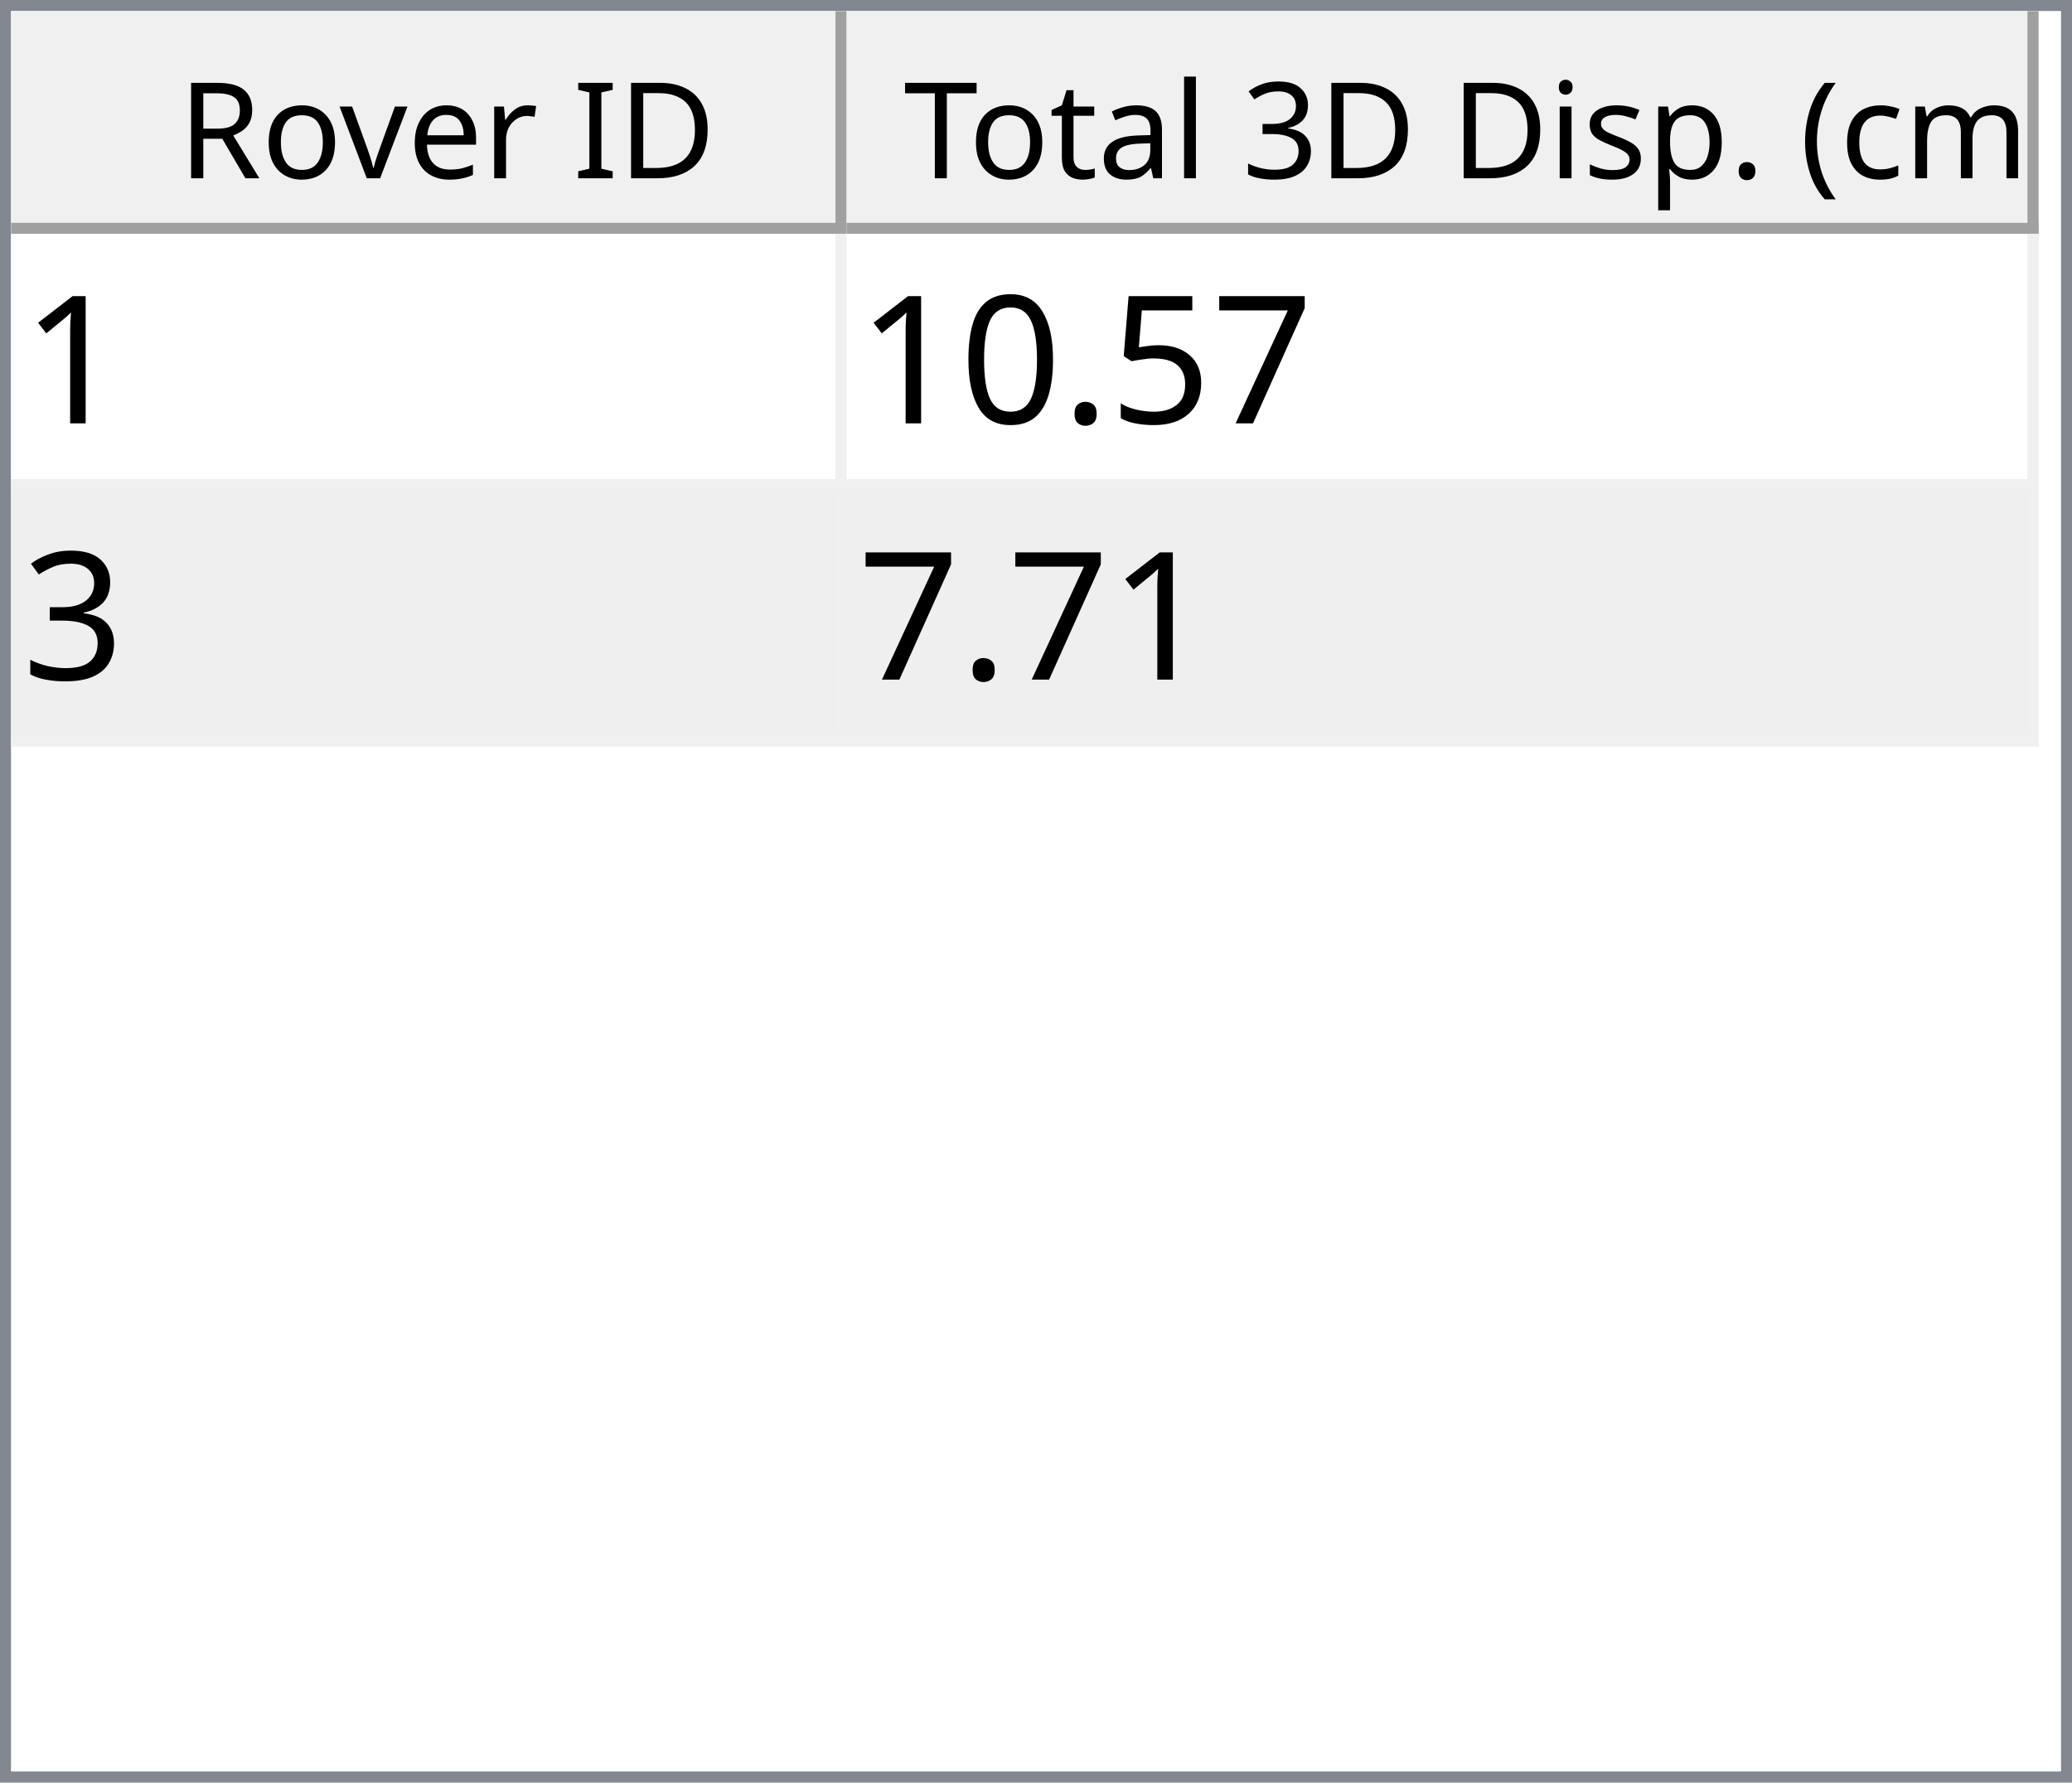
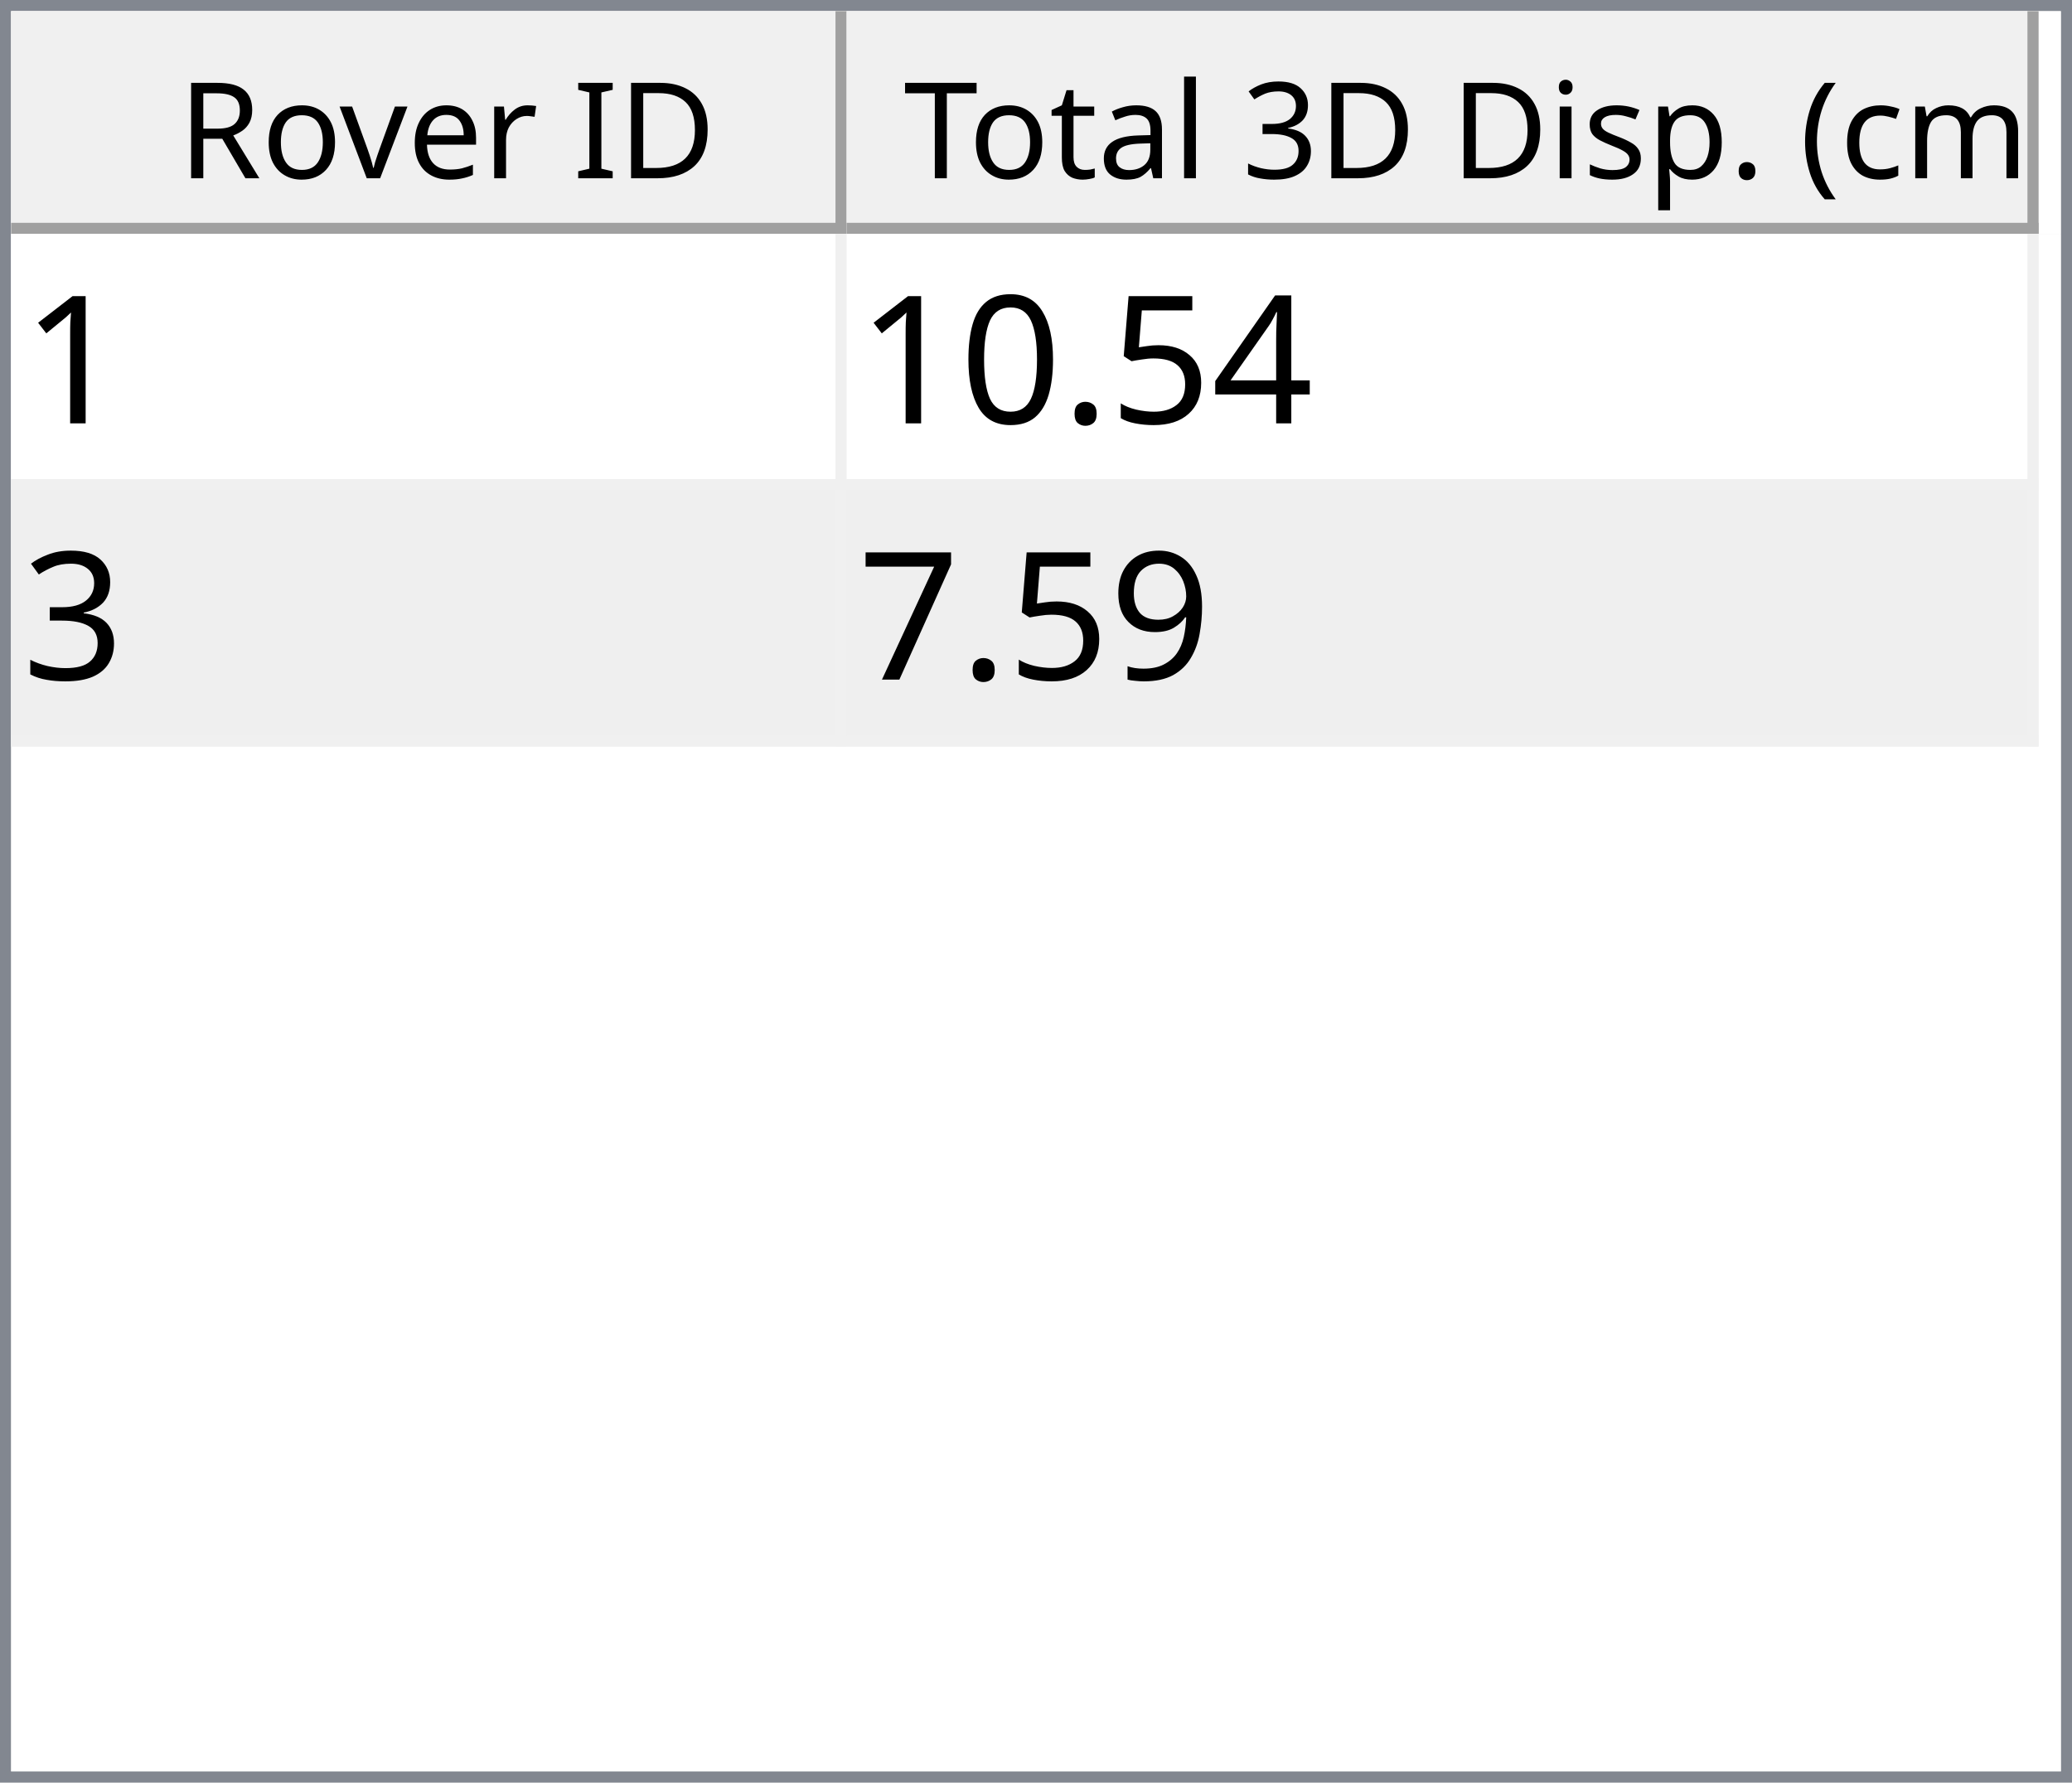
<svg xmlns="http://www.w3.org/2000/svg" style="fill-opacity:1; color-rendering:auto; color-interpolation:auto; text-rendering:auto; stroke:black; stroke-linecap:square; stroke-miterlimit:10; shape-rendering:auto; stroke-opacity:1; fill:black; stroke-dasharray:none; font-weight:normal; stroke-width:1; font-family:'Dialog'; font-style:normal; stroke-linejoin:miter; font-size:12px; stroke-dashoffset:0; image-rendering:auto;" width="186" height="160">
  <defs id="genericDefs" />
  <g>
    <defs id="defs1">
      <clipPath clipPathUnits="userSpaceOnUse" id="clipPath1">
        <path d="M0 0 L186 0 L186 160 L0 160 L0 0 Z" />
      </clipPath>
      <clipPath clipPathUnits="userSpaceOnUse" id="clipPath2">
        <path d="M0 0 L0 160 L186 160 L186 0 Z" />
      </clipPath>
      <clipPath clipPathUnits="userSpaceOnUse" id="clipPath3">
        <path d="M0 0 L0 20 L184 20 L184 0 Z" />
      </clipPath>
      <clipPath clipPathUnits="userSpaceOnUse" id="clipPath4">
        <path d="M0 0 L0 20 L75 20 L75 0 Z" />
      </clipPath>
      <clipPath clipPathUnits="userSpaceOnUse" id="clipPath5">
        <path d="M1 1 L1 19 L74 19 L74 1 Z" />
      </clipPath>
      <clipPath clipPathUnits="userSpaceOnUse" id="clipPath6">
        <path d="M0 0 L0 18 L73 18 L73 0 Z" />
      </clipPath>
      <clipPath clipPathUnits="userSpaceOnUse" id="clipPath7">
        <path d="M-0.5 -0.5 L-0.5 19.5 L74.5 19.5 L74.5 -0.5 Z" />
      </clipPath>
      <clipPath clipPathUnits="userSpaceOnUse" id="clipPath8">
        <path d="M0 0 L0 20 L107 20 L107 0 Z" />
      </clipPath>
      <clipPath clipPathUnits="userSpaceOnUse" id="clipPath9">
        <path d="M1 1 L1 19 L106 19 L106 1 Z" />
      </clipPath>
      <clipPath clipPathUnits="userSpaceOnUse" id="clipPath10">
        <path d="M0 0 L0 18 L105 18 L105 0 Z" />
      </clipPath>
      <clipPath clipPathUnits="userSpaceOnUse" id="clipPath11">
        <path d="M-0.5 -0.5 L-0.5 19.5 L106.5 19.5 L106.5 -0.5 Z" />
      </clipPath>
      <clipPath clipPathUnits="userSpaceOnUse" id="clipPath12">
        <path d="M0 0 L0 138 L184 138 L184 0 Z" />
      </clipPath>
      <clipPath clipPathUnits="userSpaceOnUse" id="clipPath13">
        <path d="M0 0 L0 46 L182 46 L182 0 Z" />
      </clipPath>
      <clipPath clipPathUnits="userSpaceOnUse" id="clipPath14">
        <path d="M-0.5 -0.5 L-0.5 45.5 L181.5 45.5 L181.5 -0.5 Z" />
      </clipPath>
      <clipPath clipPathUnits="userSpaceOnUse" id="clipPath15">
        <path d="M0 0 L0 22 L74 22 L74 0 Z" />
      </clipPath>
      <clipPath clipPathUnits="userSpaceOnUse" id="clipPath16">
        <path d="M0 0 L0 22 L106 22 L106 0 Z" />
      </clipPath>
      <font horiz-adv-x="64.551" id="font1">
        <font-face ascent="107.91" descent="25.098" units-per-em="100" style="font-style:normal; font-family:Segoe UI; font-weight:normal;" />
        <missing-glyph horiz-adv-x="64.551" d="M8.109 0 L8.109 68.266 L56.453 68.266 L56.453 0 L8.109 0 ZM15.328 7.234 L49.219 7.234 L49.219 61.031 L15.328 61.031 L15.328 7.234 Z" />
        <glyph unicode="D" horiz-adv-x="70.117" d="M9.188 0 L9.188 70.016 L28.516 70.016 Q65.531 70.016 65.531 35.891 Q65.531 19.672 55.25 9.836 Q44.969 0 27.734 0 L9.188 0 ZM17.391 62.594 L17.391 7.422 L27.828 7.422 Q41.609 7.422 49.273 14.797 Q56.938 22.172 56.938 35.688 Q56.938 62.594 28.328 62.594 L17.391 62.594 Z" />
        <glyph unicode="I" horiz-adv-x="26.611" d="M17.391 0 L9.188 0 L9.188 70.016 L17.391 70.016 L17.391 0 Z" />
        <glyph unicode=" " horiz-adv-x="27.393" d="" />
        <glyph unicode="r" horiz-adv-x="34.766" d="M34.188 41.891 Q32.078 43.5 28.125 43.5 Q23 43.5 19.555 38.672 Q16.109 33.844 16.109 25.484 L16.109 0 L8.109 0 L8.109 50 L16.109 50 L16.109 39.703 L16.312 39.703 Q18.016 44.969 21.531 47.922 Q25.047 50.875 29.391 50.875 Q32.516 50.875 34.188 50.203 L34.188 41.891 Z" />
        <glyph unicode="e" horiz-adv-x="52.295" d="M48.297 23 L12.984 23 Q13.188 14.656 17.484 10.109 Q21.781 5.562 29.297 5.562 Q37.75 5.562 44.828 11.141 L44.828 3.609 Q38.234 -1.172 27.391 -1.172 Q16.797 -1.172 10.742 5.641 Q4.688 12.453 4.688 24.812 Q4.688 36.469 11.305 43.82 Q17.922 51.172 27.734 51.172 Q37.547 51.172 42.922 44.828 Q48.297 38.484 48.297 27.203 L48.297 23 ZM40.094 29.781 Q40.047 36.719 36.75 40.578 Q33.453 44.438 27.594 44.438 Q21.922 44.438 17.969 40.383 Q14.016 36.328 13.094 29.781 L40.094 29.781 Z" />
        <glyph unicode="v" horiz-adv-x="47.9" d="M47.406 50 L27.484 0 L19.625 0 L0.688 50 L9.469 50 L22.172 13.672 Q23.578 9.672 23.922 6.688 L24.125 6.688 Q24.609 10.453 25.688 13.484 L38.969 50 L47.406 50 Z" />
        <glyph unicode="o" horiz-adv-x="58.594" d="M29 -1.172 Q17.922 -1.172 11.305 5.836 Q4.688 12.844 4.688 24.422 Q4.688 37.016 11.57 44.094 Q18.453 51.172 30.172 51.172 Q41.359 51.172 47.633 44.289 Q53.906 37.406 53.906 25.203 Q53.906 13.234 47.141 6.031 Q40.375 -1.172 29 -1.172 ZM29.594 44.438 Q21.875 44.438 17.383 39.188 Q12.891 33.938 12.891 24.703 Q12.891 15.828 17.43 10.695 Q21.969 5.562 29.594 5.562 Q37.359 5.562 41.531 10.594 Q45.703 15.625 45.703 24.906 Q45.703 34.281 41.531 39.359 Q37.359 44.438 29.594 44.438 Z" />
        <glyph unicode="R" horiz-adv-x="59.814" d="M59.375 0 L49.609 0 L37.891 19.625 Q36.281 22.359 34.766 24.289 Q33.25 26.219 31.664 27.438 Q30.078 28.656 28.25 29.219 Q26.422 29.781 24.125 29.781 L17.391 29.781 L17.391 0 L9.188 0 L9.188 70.016 L30.078 70.016 Q34.672 70.016 38.555 68.867 Q42.438 67.719 45.289 65.375 Q48.141 63.031 49.758 59.547 Q51.375 56.062 51.375 51.375 Q51.375 47.703 50.273 44.656 Q49.172 41.609 47.148 39.211 Q45.125 36.812 42.266 35.133 Q39.406 33.453 35.844 32.516 L35.844 32.328 Q37.594 31.547 38.891 30.547 Q40.188 29.547 41.359 28.18 Q42.531 26.812 43.68 25.078 Q44.828 23.344 46.234 21.047 L59.375 0 ZM17.391 62.594 L17.391 37.203 L28.516 37.203 Q31.594 37.203 34.203 38.133 Q36.812 39.062 38.719 40.797 Q40.625 42.531 41.703 45.047 Q42.781 47.562 42.781 50.688 Q42.781 56.297 39.141 59.445 Q35.5 62.594 28.609 62.594 L17.391 62.594 Z" />
        <glyph unicode=")" horiz-adv-x="30.176" d="M8.297 -15.922 L1.172 -15.922 Q16.406 2.344 16.406 26.812 Q16.406 51.469 1.078 70.016 L8.297 70.016 Q23.531 52.156 23.531 26.703 Q23.531 1.375 8.297 -15.922 Z" />
        <glyph unicode="m" horiz-adv-x="86.133" d="M79.109 0 L71.094 0 L71.094 28.719 Q71.094 37.016 68.531 40.727 Q65.969 44.438 59.906 44.438 Q54.781 44.438 51.195 39.75 Q47.609 35.062 47.609 28.516 L47.609 0 L39.594 0 L39.594 29.688 Q39.594 44.438 28.219 44.438 Q22.953 44.438 19.531 40.016 Q16.109 35.594 16.109 28.516 L16.109 0 L8.109 0 L8.109 50 L16.109 50 L16.109 42.094 L16.312 42.094 Q21.625 51.172 31.844 51.172 Q36.969 51.172 40.773 48.312 Q44.578 45.453 46 40.828 Q51.562 51.172 62.594 51.172 Q79.109 51.172 79.109 30.812 L79.109 0 Z" />
        <glyph unicode="c" horiz-adv-x="46.191" d="M42.188 2.297 Q36.422 -1.172 28.516 -1.172 Q17.828 -1.172 11.258 5.789 Q4.688 12.75 4.688 23.828 Q4.688 36.188 11.766 43.68 Q18.844 51.172 30.672 51.172 Q37.25 51.172 42.281 48.734 L42.281 40.531 Q36.719 44.438 30.375 44.438 Q22.703 44.438 17.797 38.945 Q12.891 33.453 12.891 24.516 Q12.891 15.719 17.508 10.641 Q22.125 5.562 29.891 5.562 Q36.422 5.562 42.188 9.906 L42.188 2.297 Z" />
        <glyph unicode="(" horiz-adv-x="30.176" d="M29.109 -15.922 L21.969 -15.922 Q6.844 1.375 6.844 26.703 Q6.844 52.156 21.969 70.016 L29.203 70.016 Q13.875 51.469 13.875 26.812 Q13.875 2.344 29.109 -15.922 Z" />
        <glyph unicode="." horiz-adv-x="21.68" d="M10.891 -1.078 Q8.641 -1.078 7.055 0.539 Q5.469 2.156 5.469 4.391 Q5.469 6.641 7.055 8.273 Q8.641 9.906 10.891 9.906 Q13.188 9.906 14.797 8.273 Q16.406 6.641 16.406 4.391 Q16.406 2.156 14.797 0.539 Q13.188 -1.078 10.891 -1.078 Z" />
        <glyph unicode="p" horiz-adv-x="58.789" d="M16.312 7.234 L16.109 7.234 L16.109 -23 L8.109 -23 L8.109 50 L16.109 50 L16.109 41.219 L16.312 41.219 Q22.219 51.172 33.594 51.172 Q43.266 51.172 48.688 44.461 Q54.109 37.75 54.109 26.469 Q54.109 13.922 48 6.375 Q41.891 -1.172 31.297 -1.172 Q21.578 -1.172 16.312 7.234 ZM16.109 27.391 L16.109 20.406 Q16.109 14.203 20.141 9.883 Q24.172 5.562 30.375 5.562 Q37.641 5.562 41.773 11.133 Q45.906 16.703 45.906 26.609 Q45.906 34.969 42.047 39.703 Q38.188 44.438 31.594 44.438 Q24.609 44.438 20.359 39.578 Q16.109 34.719 16.109 27.391 Z" />
        <glyph unicode="s" horiz-adv-x="42.432" d="M5.078 1.812 L5.078 10.406 Q11.625 5.562 19.484 5.562 Q30.031 5.562 30.031 12.594 Q30.031 14.594 29.125 15.992 Q28.219 17.391 26.68 18.461 Q25.141 19.531 23.07 20.383 Q21 21.234 18.609 22.172 Q15.281 23.484 12.766 24.828 Q10.25 26.172 8.57 27.859 Q6.891 29.547 6.031 31.695 Q5.172 33.844 5.172 36.719 Q5.172 40.234 6.789 42.945 Q8.406 45.656 11.086 47.484 Q13.766 49.312 17.211 50.242 Q20.656 51.172 24.312 51.172 Q30.812 51.172 35.938 48.922 L35.938 40.828 Q30.422 44.438 23.25 44.438 Q21 44.438 19.195 43.922 Q17.391 43.406 16.094 42.477 Q14.797 41.547 14.086 40.258 Q13.375 38.969 13.375 37.406 Q13.375 35.453 14.086 34.133 Q14.797 32.812 16.164 31.789 Q17.531 30.766 19.484 29.938 Q21.438 29.109 23.922 28.125 Q27.25 26.859 29.883 25.516 Q32.516 24.172 34.375 22.484 Q36.234 20.797 37.234 18.602 Q38.234 16.406 38.234 13.375 Q38.234 9.672 36.602 6.938 Q34.969 4.203 32.234 2.398 Q29.5 0.594 25.93 -0.289 Q22.359 -1.172 18.453 -1.172 Q10.75 -1.172 5.078 1.812 Z" />
        <glyph unicode="i" horiz-adv-x="24.219" d="M12.203 62.703 Q10.062 62.703 8.547 64.164 Q7.031 65.625 7.031 67.875 Q7.031 70.125 8.547 71.609 Q10.062 73.094 12.203 73.094 Q14.406 73.094 15.945 71.609 Q17.484 70.125 17.484 67.875 Q17.484 65.719 15.945 64.211 Q14.406 62.703 12.203 62.703 ZM16.109 0 L8.109 0 L8.109 50 L16.109 50 L16.109 0 Z" />
        <glyph unicode="3" horiz-adv-x="53.906" d="M46.531 19.828 Q46.531 15.094 44.75 11.211 Q42.969 7.328 39.719 4.57 Q36.469 1.812 31.93 0.297 Q27.391 -1.219 21.922 -1.219 Q11.922 -1.219 6 2.594 L6 11.188 Q13.094 5.609 22.219 5.609 Q25.875 5.609 28.828 6.539 Q31.781 7.469 33.906 9.227 Q36.031 10.984 37.18 13.477 Q38.328 15.969 38.328 19.094 Q38.328 32.812 18.797 32.812 L12.984 32.812 L12.984 39.594 L18.5 39.594 Q35.797 39.594 35.797 52.484 Q35.797 64.406 22.609 64.406 Q15.188 64.406 8.688 59.422 L8.688 67.188 Q15.375 71.188 24.609 71.188 Q29 71.188 32.57 69.969 Q36.141 68.75 38.68 66.555 Q41.219 64.359 42.609 61.281 Q44 58.203 44 54.5 Q44 40.672 30.031 36.719 L30.031 36.531 Q33.594 36.141 36.625 34.797 Q39.656 33.453 41.852 31.305 Q44.047 29.156 45.289 26.25 Q46.531 23.344 46.531 19.828 Z" />
        <glyph unicode="l" horiz-adv-x="24.219" d="M16.109 0 L8.109 0 L8.109 74.031 L16.109 74.031 L16.109 0 Z" />
        <glyph unicode="a" horiz-adv-x="50.879" d="M43.891 0 L35.891 0 L35.891 7.812 L35.688 7.812 Q30.469 -1.172 20.312 -1.172 Q12.844 -1.172 8.617 2.781 Q4.391 6.734 4.391 13.281 Q4.391 27.297 20.906 29.594 L35.891 31.688 Q35.891 44.438 25.594 44.438 Q16.547 44.438 9.281 38.281 L9.281 46.484 Q16.656 51.172 26.266 51.172 Q43.891 51.172 43.891 32.516 L43.891 0 ZM35.891 25.297 L23.828 23.641 Q18.266 22.859 15.43 20.875 Q12.594 18.891 12.594 13.875 Q12.594 10.203 15.211 7.883 Q17.828 5.562 22.172 5.562 Q28.125 5.562 32.008 9.742 Q35.891 13.922 35.891 20.312 L35.891 25.297 Z" />
        <glyph unicode="t" horiz-adv-x="33.887" d="M31.297 0.484 Q28.469 -1.078 23.828 -1.078 Q10.688 -1.078 10.688 13.578 L10.688 43.172 L2.094 43.172 L2.094 50 L10.688 50 L10.688 62.203 L18.703 64.797 L18.703 50 L31.297 50 L31.297 43.172 L18.703 43.172 L18.703 14.984 Q18.703 9.969 20.414 7.82 Q22.125 5.672 26.078 5.672 Q29.109 5.672 31.297 7.328 L31.297 0.484 Z" />
        <glyph unicode="T" horiz-adv-x="52.393" d="M50.594 62.594 L30.375 62.594 L30.375 0 L22.172 0 L22.172 62.594 L2 62.594 L2 70.016 L50.594 70.016 L50.594 62.594 Z" />
      </font>
      <font horiz-adv-x="75.0" id="font2">
        <font-face ascent="100.537" descent="21.973" units-per-em="100" style="font-style:normal; font-family:sans-serif; font-weight:normal;" />
        <missing-glyph horiz-adv-x="75.0" d="M12.5 0 L12.5 62.5 L62.5 62.5 L62.5 0 L12.5 0 ZM14.062 1.562 L60.938 1.562 L60.938 60.938 L14.062 60.938 L14.062 1.562 Z" />
        <glyph unicode="1" horiz-adv-x="55.615" d="M37.25 0 L28.469 0 L28.469 56 Q25.297 52.984 20.141 49.953 Q14.984 46.922 10.891 45.406 L10.891 53.906 Q18.266 57.375 23.781 62.305 Q29.297 67.234 31.594 71.875 L37.25 71.875 L37.25 0 Z" />
-         <glyph unicode="7" horiz-adv-x="55.615" d="M4.734 62.203 L4.734 70.656 L51.078 70.656 L51.078 63.812 Q44.234 56.547 37.523 44.484 Q30.812 32.422 27.156 19.672 Q24.516 10.688 23.781 0 L14.75 0 Q14.891 8.453 18.062 20.414 Q21.234 32.375 27.172 43.484 Q33.109 54.594 39.797 62.203 L4.734 62.203 Z" />
+         <glyph unicode="4" horiz-adv-x="55.615" d="M32.328 0 L32.328 17.141 L1.266 17.141 L1.266 25.203 L33.938 71.578 L41.109 71.578 L41.109 25.203 L50.781 25.203 L50.781 17.141 L41.109 17.141 L41.109 0 L32.328 0 ZM32.328 25.203 L32.328 57.469 L9.906 25.203 L32.328 25.203 Z" />
        <glyph unicode="5" horiz-adv-x="55.615" d="M4.156 18.75 L13.375 19.531 Q14.406 12.797 18.141 9.398 Q21.875 6 27.156 6 Q33.5 6 37.891 10.789 Q42.281 15.578 42.281 23.484 Q42.281 31 38.062 35.352 Q33.844 39.703 27 39.703 Q22.75 39.703 19.336 37.773 Q15.922 35.844 13.969 32.766 L5.719 33.844 L12.641 70.609 L48.25 70.609 L48.25 62.203 L19.672 62.203 L15.828 42.969 Q22.266 47.469 29.344 47.469 Q38.719 47.469 45.164 40.969 Q51.609 34.469 51.609 24.266 Q51.609 14.547 45.953 7.469 Q39.062 -1.219 27.156 -1.219 Q17.391 -1.219 11.211 4.25 Q5.031 9.719 4.156 18.75 Z" />
        <glyph unicode="." horiz-adv-x="27.783" d="M9.078 0 L9.078 10.016 L19.094 10.016 L19.094 0 L9.078 0 Z" />
        <glyph unicode="0" horiz-adv-x="55.615" d="M4.156 35.297 Q4.156 48 6.766 55.742 Q9.375 63.484 14.523 67.68 Q19.672 71.875 27.484 71.875 Q33.25 71.875 37.594 69.555 Q41.938 67.234 44.773 62.867 Q47.609 58.5 49.219 52.227 Q50.828 45.953 50.828 35.297 Q50.828 22.703 48.242 14.969 Q45.656 7.234 40.508 3.008 Q35.359 -1.219 27.484 -1.219 Q17.141 -1.219 11.234 6.203 Q4.156 15.141 4.156 35.297 ZM13.188 35.297 Q13.188 17.672 17.312 11.836 Q21.438 6 27.484 6 Q33.547 6 37.672 11.859 Q41.797 17.719 41.797 35.297 Q41.797 52.984 37.672 58.789 Q33.547 64.594 27.391 64.594 Q21.344 64.594 17.719 59.469 Q13.188 52.938 13.188 35.297 Z" />
        <glyph unicode="3" horiz-adv-x="55.615" d="M4.203 18.891 L12.984 20.062 Q14.5 12.594 18.141 9.297 Q21.781 6 27 6 Q33.203 6 37.477 10.297 Q41.75 14.594 41.75 20.953 Q41.75 27 37.797 30.93 Q33.844 34.859 27.734 34.859 Q25.25 34.859 21.531 33.891 L22.516 41.609 Q23.391 41.5 23.922 41.5 Q29.547 41.5 34.039 44.43 Q38.531 47.359 38.531 53.469 Q38.531 58.297 35.258 61.477 Q31.984 64.656 26.812 64.656 Q21.688 64.656 18.266 61.43 Q14.844 58.203 13.875 51.766 L5.078 53.328 Q6.688 62.156 12.398 67.016 Q18.109 71.875 26.609 71.875 Q32.469 71.875 37.398 69.359 Q42.328 66.844 44.945 62.5 Q47.562 58.156 47.562 53.266 Q47.562 48.641 45.07 44.828 Q42.578 41.016 37.703 38.766 Q44.047 37.312 47.562 32.695 Q51.078 28.078 51.078 21.141 Q51.078 11.766 44.242 5.25 Q37.406 -1.266 26.953 -1.266 Q17.531 -1.266 11.305 4.352 Q5.078 9.969 4.203 18.891 Z" />
+         <glyph unicode="9" horiz-adv-x="55.615" d="M5.469 16.547 L13.922 17.328 Q14.984 11.375 18.016 8.688 Q21.047 6 25.781 6 Q29.828 6 32.883 7.859 Q35.938 9.719 37.891 12.82 Q39.844 15.922 41.164 21.195 Q42.484 26.469 42.484 31.938 Q42.484 32.516 42.438 33.688 Q39.797 29.5 35.234 26.883 Q30.672 24.266 25.344 24.266 Q16.453 24.266 10.305 30.711 Q4.156 37.156 4.156 47.703 Q4.156 58.594 10.578 65.234 Q17 71.875 26.656 71.875 Q33.641 71.875 39.43 68.117 Q45.219 64.359 48.219 57.398 Q51.219 50.438 51.219 37.25 Q51.219 23.531 48.242 15.406 Q45.266 7.281 39.383 3.031 Q33.5 -1.219 25.594 -1.219 Q17.188 -1.219 11.867 3.445 Q6.547 8.109 5.469 16.547 ZM41.453 48.141 Q41.453 55.719 37.43 60.156 Q33.406 64.594 27.734 64.594 Q21.875 64.594 17.531 59.812 Q13.188 55.031 13.188 47.406 Q13.188 40.578 17.312 36.305 Q21.438 32.031 27.484 32.031 Q33.594 32.031 37.523 36.305 Q41.453 40.578 41.453 48.141 Z" />
+         <glyph unicode="7" horiz-adv-x="55.615" d="M4.734 62.203 L4.734 70.656 L51.078 70.656 L51.078 63.812 Q44.234 56.547 37.523 44.484 Q30.812 32.422 27.156 19.672 Q24.516 10.688 23.781 0 L14.75 0 Q14.891 8.453 18.062 20.414 Q21.234 32.375 27.172 43.484 Q33.109 54.594 39.797 62.203 L4.734 62.203 Z" />
      </font>
    </defs>
    <g style="fill:white; stroke:white;">
      <rect x="0" y="0" width="186" style="clip-path:url(#clipPath1); stroke:none;" height="160" />
    </g>
    <g style="fill:white; text-rendering:optimizeSpeed; color-rendering:optimizeSpeed; image-rendering:optimizeSpeed; shape-rendering:crispEdges; stroke:white; color-interpolation:sRGB;">
      <rect x="0" width="186" height="160" y="0" style="stroke:none;" />
      <path style="stroke:none;" d="M0 160 L186 160 L186 0 L0 0 Z" />
    </g>
    <g style="fill:rgb(240,240,240); font-family:'Segoe UI'; stroke:rgb(240,240,240);">
      <rect x="0" y="0" width="186" style="clip-path:url(#clipPath2); stroke:none;" height="160" />
    </g>
    <g style="fill:rgb(130,135,144); font-family:'Segoe UI'; stroke:rgb(130,135,144);">
      <path d="M0 0 L186 0 L186 160 L0 160 L0 0 ZM1 1 L185 1 L185 159 L1 159 L1 1 Z" style="fill-rule:evenodd; clip-path:url(#clipPath2); stroke:none;" />
    </g>
    <g style="fill:white; font-family:'Segoe UI'; stroke:white;" transform="translate(1,1)">
      <rect x="0" y="0" width="184" style="clip-path:url(#clipPath3); stroke:none;" height="20" />
    </g>
    <g style="fill:rgb(240,240,240); font-family:'Segoe UI'; stroke:rgb(240,240,240);" transform="translate(1,1)">
      <rect x="0" y="0" width="75" style="clip-path:url(#clipPath4); stroke:none;" height="20" />
    </g>
    <g style="font-family:'Segoe UI';" transform="translate(2,2)">
      <text x="14" xml:space="preserve" y="14" style="clip-path:url(#clipPath6); stroke:none;">Rover ID</text>
    </g>
    <g style="fill:rgb(160,160,160); font-family:'Segoe UI'; stroke:rgb(160,160,160); stroke-linejoin:bevel;" transform="translate(1.5,1.5)">
      <line x1="74" x2="74" y1="0" style="fill:none; clip-path:url(#clipPath7);" y2="19" />
    </g>
    <g style="fill:rgb(160,160,160); font-family:'Segoe UI'; stroke:rgb(160,160,160); stroke-linejoin:bevel;" transform="matrix(1,0,0,1,1,1) translate(0.5,0.5)">
      <line x1="0" x2="74" y1="19" style="fill:none; clip-path:url(#clipPath7);" y2="19" />
    </g>
    <g style="fill:rgb(240,240,240); font-family:'Segoe UI'; stroke:rgb(240,240,240);" transform="translate(76,1)">
      <rect x="0" y="0" width="107" style="clip-path:url(#clipPath8); stroke:none;" height="20" />
    </g>
    <g style="font-family:'Segoe UI';" transform="translate(77,2)">
      <text x="1" xml:space="preserve" y="14" style="clip-path:url(#clipPath10); stroke:none;"> Total 3D Disp. (cm)</text>
    </g>
    <g style="fill:rgb(160,160,160); font-family:'Segoe UI'; stroke:rgb(160,160,160); stroke-linejoin:bevel;" transform="translate(76.5,1.5)">
      <line x1="106" x2="106" y1="0" style="fill:none; clip-path:url(#clipPath11);" y2="19" />
    </g>
    <g style="fill:rgb(160,160,160); font-family:'Segoe UI'; stroke:rgb(160,160,160); stroke-linejoin:bevel;" transform="matrix(1,0,0,1,76,1) translate(0.5,0.5)">
      <line x1="0" x2="106" y1="19" style="fill:none; clip-path:url(#clipPath11);" y2="19" />
    </g>
    <g style="fill:white; font-family:'Segoe UI'; stroke:white;" transform="translate(1,21)">
      <rect x="0" y="0" width="184" style="clip-path:url(#clipPath12); stroke:none;" height="138" />
    </g>
    <g style="fill:rgb(240,240,240); font-size:16px; font-family:sans-serif; stroke:rgb(240,240,240);" transform="translate(1,21)">
      <rect x="0" y="0" width="182" style="clip-path:url(#clipPath13); stroke:none;" height="46" />
      <line transform="translate(0.5,0.5)" x1="0" x2="181" y1="22" style="clip-path:url(#clipPath14); fill:none; stroke-linejoin:bevel;" y2="22" />
    </g>
    <g transform="matrix(1,0,0,1,1,21) translate(0.5,0.5)" style="fill:rgb(240,240,240); font-size:16px; font-family:sans-serif; stroke:rgb(240,240,240); stroke-linejoin:bevel;">
      <line x1="0" x2="181" y1="45" style="fill:none; clip-path:url(#clipPath14);" y2="45" />
    </g>
    <g transform="matrix(1,0,0,1,1,21) translate(0.5,0.5)" style="fill:rgb(240,240,240); font-size:16px; font-family:sans-serif; stroke:rgb(240,240,240); stroke-linejoin:bevel;">
      <line x1="74" x2="74" y1="0" style="fill:none; clip-path:url(#clipPath14);" y2="45" />
    </g>
    <g transform="matrix(1,0,0,1,1,21) translate(0.5,0.5)" style="fill:rgb(240,240,240); font-size:16px; font-family:sans-serif; stroke:rgb(240,240,240); stroke-linejoin:bevel;">
      <line x1="181" x2="181" y1="0" style="fill:none; clip-path:url(#clipPath14);" y2="45" />
    </g>
    <g style="fill:white; font-size:16px; font-family:sans-serif; stroke:white;" transform="matrix(1,0,0,1,1,21)">
      <rect x="0" y="0" width="74" style="clip-path:url(#clipPath15); stroke:none;" height="22" />
      <text x="1" y="17" style="fill:black; clip-path:url(#clipPath15); stroke:none;" xml:space="preserve">1</text>
    </g>
    <g style="fill:white; font-size:16px; font-family:sans-serif; stroke:white;" transform="matrix(1,0,0,1,1,21) translate(75,0)">
      <rect x="0" y="0" width="106" style="clip-path:url(#clipPath16); stroke:none;" height="22" />
-       <text x="1" y="17" style="fill:black; clip-path:url(#clipPath16); stroke:none;" xml:space="preserve">10.57</text>
+       <text x="1" y="17" style="fill:black; clip-path:url(#clipPath16); stroke:none;" xml:space="preserve">10.54</text>
    </g>
    <g style="fill:rgb(239,239,239); font-size:16px; font-family:sans-serif; stroke:rgb(239,239,239);" transform="matrix(1,0,0,1,1,21) translate(0,23)">
      <rect x="0" y="0" width="74" style="clip-path:url(#clipPath15); stroke:none;" height="22" />
      <text x="1" y="17" style="fill:black; clip-path:url(#clipPath15); stroke:none;" xml:space="preserve">3</text>
    </g>
    <g style="fill:rgb(239,239,239); font-size:16px; font-family:sans-serif; stroke:rgb(239,239,239);" transform="matrix(1,0,0,1,1,21) translate(75,23)">
      <rect x="0" y="0" width="106" style="clip-path:url(#clipPath16); stroke:none;" height="22" />
-       <text x="1" y="17" style="fill:black; clip-path:url(#clipPath16); stroke:none;" xml:space="preserve">7.71</text>
+       <text x="1" y="17" style="fill:black; clip-path:url(#clipPath16); stroke:none;" xml:space="preserve">7.59</text>
    </g>
  </g>
</svg>
